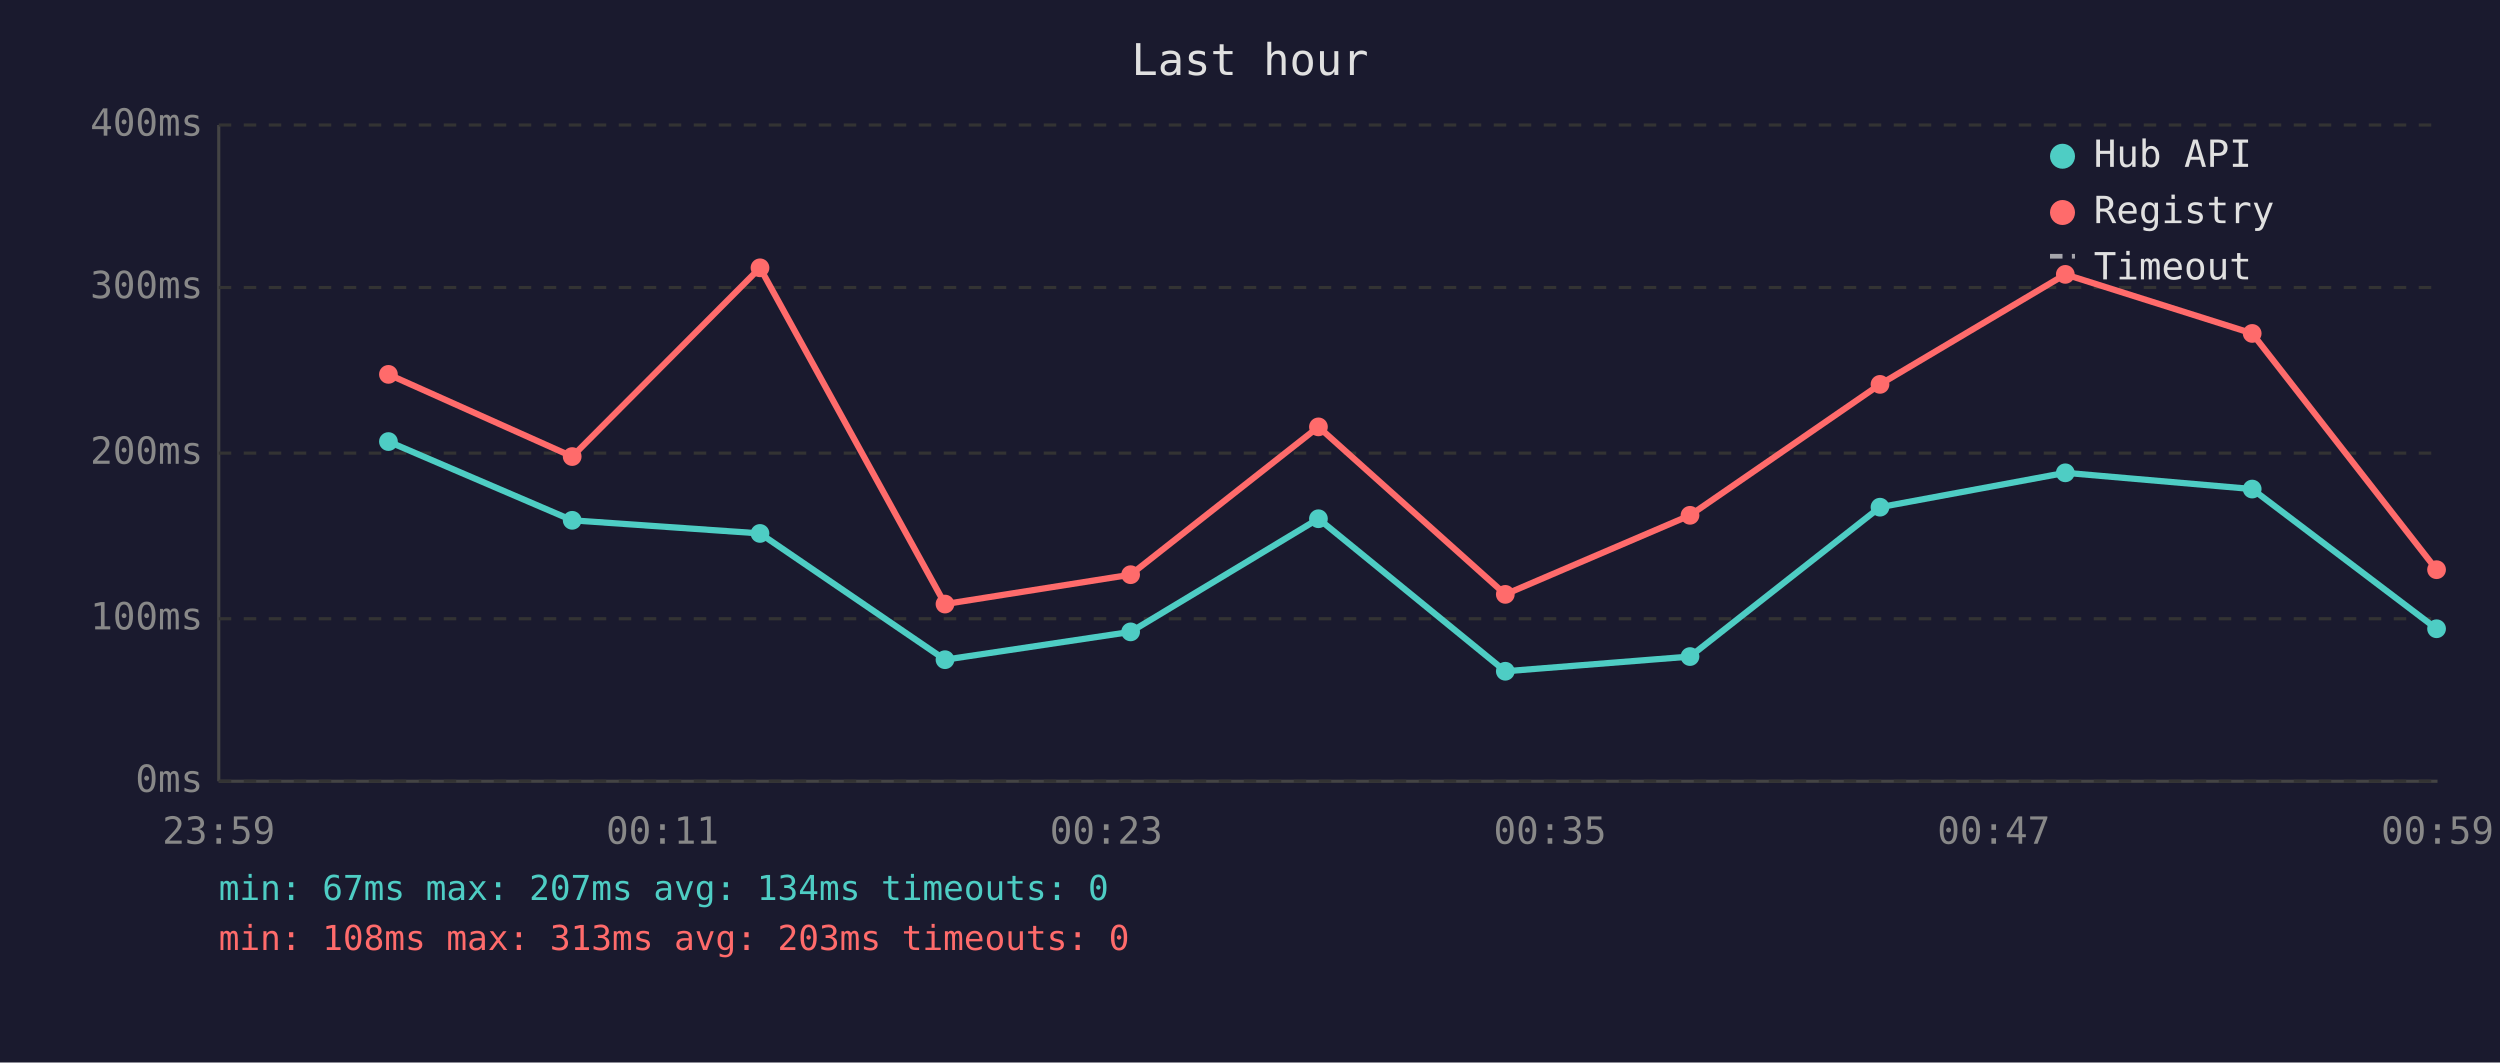
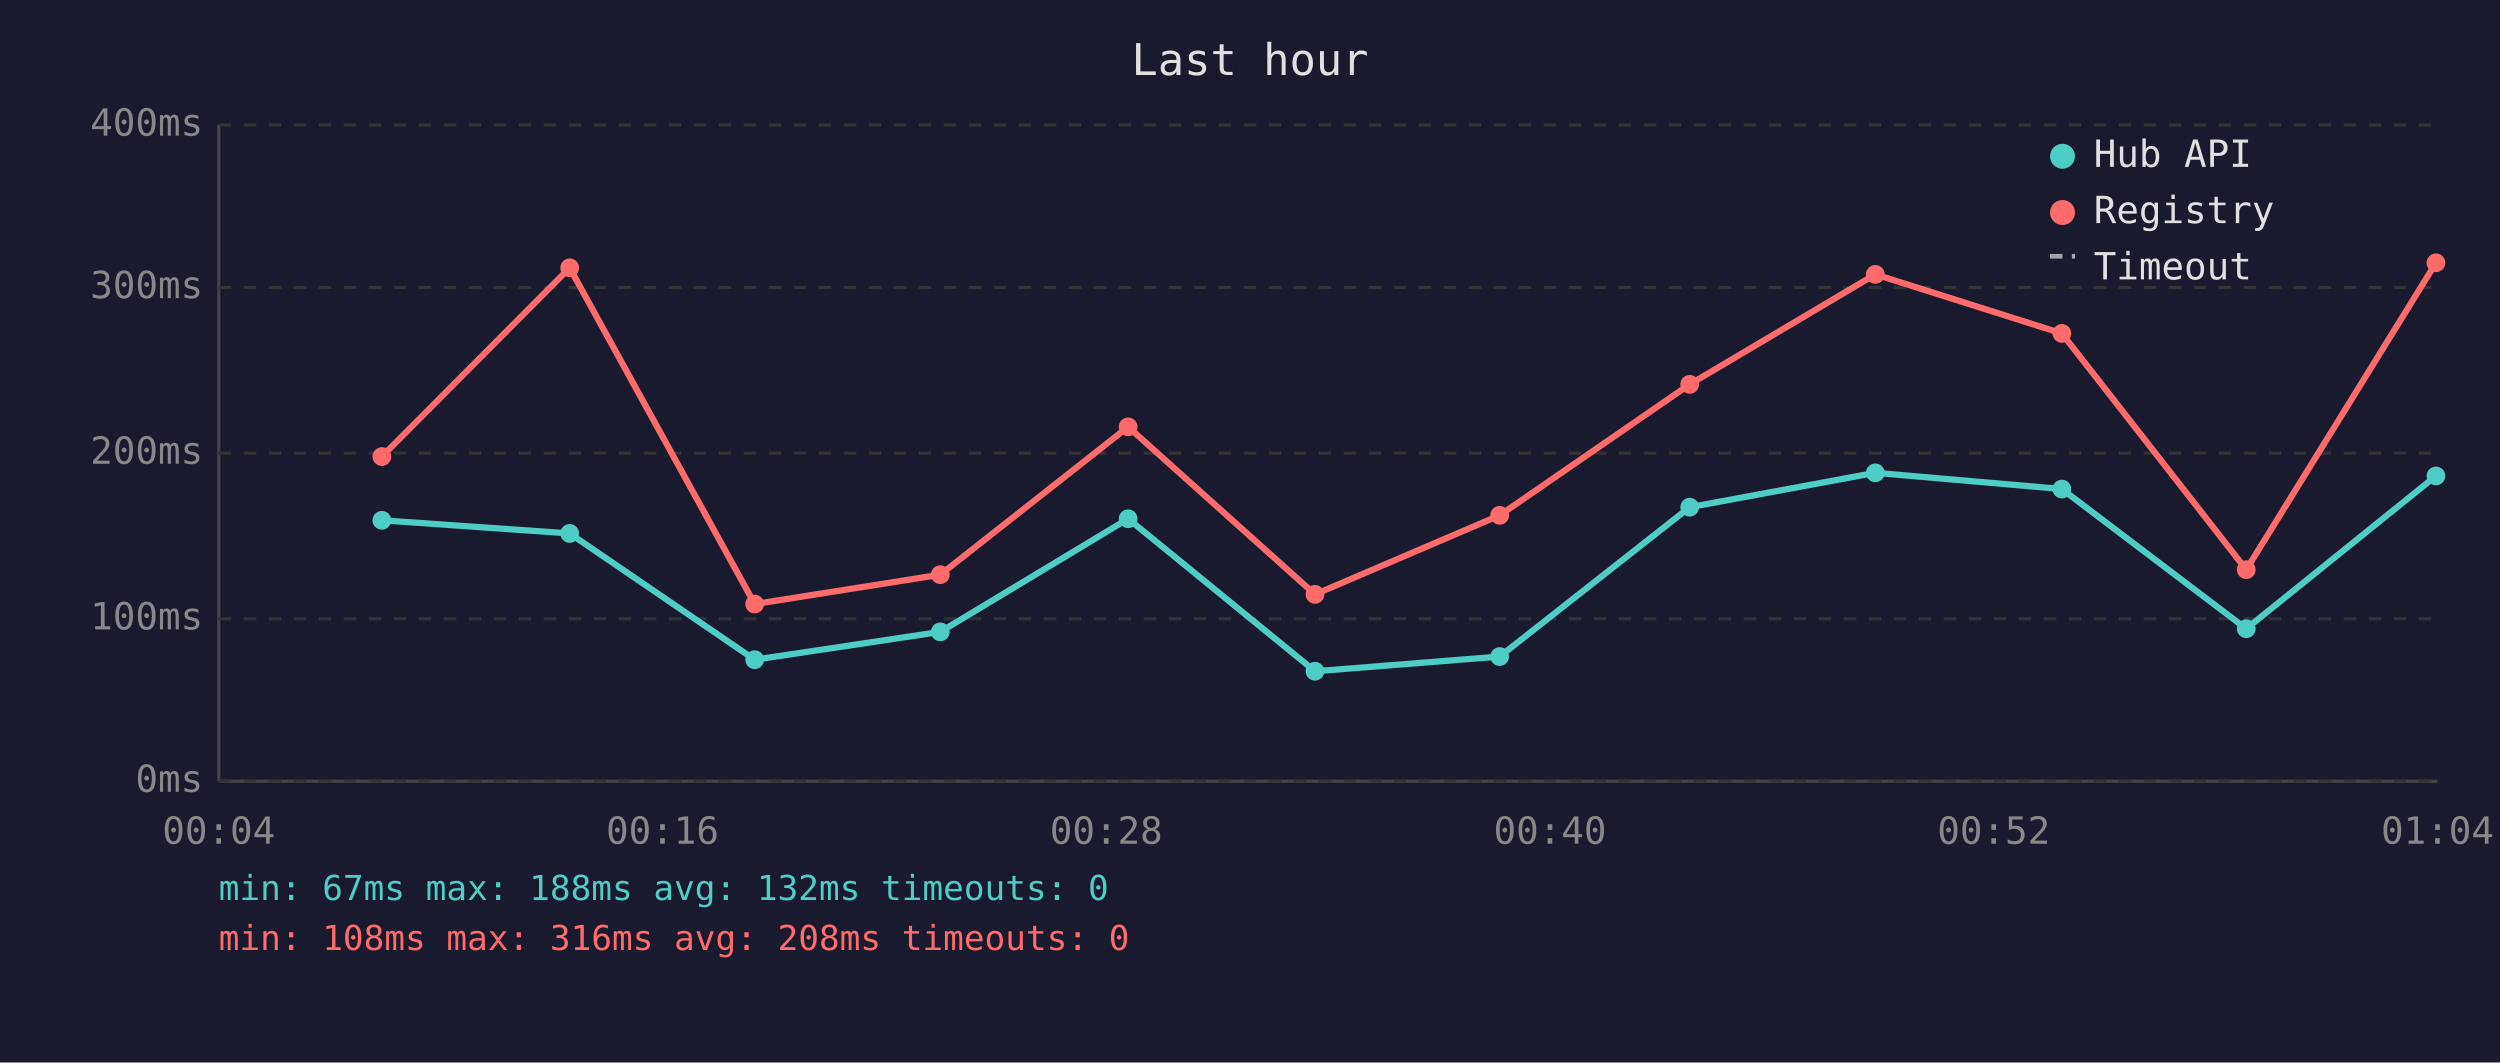
<svg xmlns="http://www.w3.org/2000/svg" viewBox="0 0 800 340" font-family="monospace" font-size="12">
  <rect width="800" height="340" fill="#1a1a2e" />
  <text x="400" y="24" fill="#e0e0e0" font-size="14" text-anchor="middle">Last hour</text>
  <line x1="70" y1="40" x2="70" y2="250" stroke="#444" stroke-width="1" />
  <line x1="70" y1="250" x2="780" y2="250" stroke="#444" stroke-width="1" />
  <line x1="70" y1="250" x2="780" y2="250" stroke="#333" stroke-width="1" stroke-dasharray="4" />
  <text x="65" y="250" fill="#888" text-anchor="end" dominant-baseline="middle">0ms</text>
  <line x1="70" y1="198" x2="780" y2="198" stroke="#333" stroke-width="1" stroke-dasharray="4" />
  <text x="65" y="198" fill="#888" text-anchor="end" dominant-baseline="middle">100ms</text>
  <line x1="70" y1="145" x2="780" y2="145" stroke="#333" stroke-width="1" stroke-dasharray="4" />
  <text x="65" y="145" fill="#888" text-anchor="end" dominant-baseline="middle">200ms</text>
  <line x1="70" y1="92" x2="780" y2="92" stroke="#333" stroke-width="1" stroke-dasharray="4" />
  <text x="65" y="92" fill="#888" text-anchor="end" dominant-baseline="middle">300ms</text>
  <line x1="70" y1="40" x2="780" y2="40" stroke="#333" stroke-width="1" stroke-dasharray="4" />
  <text x="65" y="40" fill="#888" text-anchor="end" dominant-baseline="middle">400ms</text>
-   <text x="70" y="270" fill="#888" text-anchor="middle">23:59</text>
-   <text x="212" y="270" fill="#888" text-anchor="middle">00:11</text>
-   <text x="354" y="270" fill="#888" text-anchor="middle">00:23</text>
-   <text x="496" y="270" fill="#888" text-anchor="middle">00:35</text>
-   <text x="638" y="270" fill="#888" text-anchor="middle">00:47</text>
-   <text x="780" y="270" fill="#888" text-anchor="middle">00:59</text>
-   <polyline points="124.3,141.3 183.1,166.5 243.2,170.7 302.4,211.1 361.8,202.2 421.9,166.0 481.7,214.8 540.8,210.1 601.6,162.3 660.9,151.3 720.7,156.5 779.7,201.2" fill="none" stroke="#4ecdc4" stroke-width="2" opacity="1" />
-   <circle cx="124.3" cy="141.3" r="3" fill="#4ecdc4" />
-   <circle cx="183.1" cy="166.5" r="3" fill="#4ecdc4" />
-   <circle cx="243.2" cy="170.7" r="3" fill="#4ecdc4" />
-   <circle cx="302.4" cy="211.1" r="3" fill="#4ecdc4" />
-   <circle cx="361.8" cy="202.2" r="3" fill="#4ecdc4" />
-   <circle cx="421.9" cy="166.0" r="3" fill="#4ecdc4" />
-   <circle cx="481.7" cy="214.8" r="3" fill="#4ecdc4" />
-   <circle cx="540.8" cy="210.1" r="3" fill="#4ecdc4" />
-   <circle cx="601.6" cy="162.3" r="3" fill="#4ecdc4" />
-   <circle cx="660.9" cy="151.3" r="3" fill="#4ecdc4" />
-   <circle cx="720.7" cy="156.5" r="3" fill="#4ecdc4" />
-   <circle cx="779.7" cy="201.2" r="3" fill="#4ecdc4" />
-   <polyline points="124.3,119.8 183.1,146.1 243.2,85.7 302.4,193.3 361.8,183.9 421.9,136.6 481.7,190.2 540.8,164.9 601.6,123.0 660.9,87.8 720.7,106.7 779.7,182.3" fill="none" stroke="#ff6b6b" stroke-width="2" opacity="1" />
-   <circle cx="124.3" cy="119.8" r="3" fill="#ff6b6b" />
-   <circle cx="183.1" cy="146.1" r="3" fill="#ff6b6b" />
-   <circle cx="243.2" cy="85.7" r="3" fill="#ff6b6b" />
-   <circle cx="302.4" cy="193.3" r="3" fill="#ff6b6b" />
-   <circle cx="361.8" cy="183.9" r="3" fill="#ff6b6b" />
-   <circle cx="421.9" cy="136.6" r="3" fill="#ff6b6b" />
-   <circle cx="481.7" cy="190.2" r="3" fill="#ff6b6b" />
-   <circle cx="540.8" cy="164.9" r="3" fill="#ff6b6b" />
-   <circle cx="601.6" cy="123.0" r="3" fill="#ff6b6b" />
-   <circle cx="660.9" cy="87.8" r="3" fill="#ff6b6b" />
-   <circle cx="720.7" cy="106.7" r="3" fill="#ff6b6b" />
-   <circle cx="779.7" cy="182.3" r="3" fill="#ff6b6b" />
+   <text x="70" y="270" fill="#888" text-anchor="middle">00:04</text>
+   <text x="212" y="270" fill="#888" text-anchor="middle">00:16</text>
+   <text x="354" y="270" fill="#888" text-anchor="middle">00:28</text>
+   <text x="496" y="270" fill="#888" text-anchor="middle">00:40</text>
+   <text x="638" y="270" fill="#888" text-anchor="middle">00:52</text>
+   <text x="780" y="270" fill="#888" text-anchor="middle">01:04</text>
+   <polyline points="122.2,166.5 182.3,170.7 241.5,211.1 300.9,202.2 361.0,166.0 420.8,214.8 479.9,210.1 540.7,162.3 600.1,151.3 659.8,156.5 718.8,201.2 779.5,152.3" fill="none" stroke="#4ecdc4" stroke-width="2" opacity="1" />
+   <circle cx="122.2" cy="166.5" r="3" fill="#4ecdc4" />
+   <circle cx="182.3" cy="170.7" r="3" fill="#4ecdc4" />
+   <circle cx="241.5" cy="211.1" r="3" fill="#4ecdc4" />
+   <circle cx="300.9" cy="202.2" r="3" fill="#4ecdc4" />
+   <circle cx="361.0" cy="166.0" r="3" fill="#4ecdc4" />
+   <circle cx="420.8" cy="214.8" r="3" fill="#4ecdc4" />
+   <circle cx="479.9" cy="210.1" r="3" fill="#4ecdc4" />
+   <circle cx="540.7" cy="162.3" r="3" fill="#4ecdc4" />
+   <circle cx="600.1" cy="151.3" r="3" fill="#4ecdc4" />
+   <circle cx="659.8" cy="156.5" r="3" fill="#4ecdc4" />
+   <circle cx="718.8" cy="201.2" r="3" fill="#4ecdc4" />
+   <circle cx="779.5" cy="152.3" r="3" fill="#4ecdc4" />
+   <polyline points="122.2,146.1 182.3,85.7 241.5,193.3 300.9,183.9 361.0,136.6 420.8,190.2 479.9,164.9 540.7,123.0 600.1,87.8 659.8,106.7 718.8,182.3 779.5,84.1" fill="none" stroke="#ff6b6b" stroke-width="2" opacity="1" />
+   <circle cx="122.2" cy="146.1" r="3" fill="#ff6b6b" />
+   <circle cx="182.3" cy="85.7" r="3" fill="#ff6b6b" />
+   <circle cx="241.5" cy="193.3" r="3" fill="#ff6b6b" />
+   <circle cx="300.9" cy="183.9" r="3" fill="#ff6b6b" />
+   <circle cx="361.0" cy="136.6" r="3" fill="#ff6b6b" />
+   <circle cx="420.8" cy="190.2" r="3" fill="#ff6b6b" />
+   <circle cx="479.9" cy="164.9" r="3" fill="#ff6b6b" />
+   <circle cx="540.7" cy="123.0" r="3" fill="#ff6b6b" />
+   <circle cx="600.1" cy="87.8" r="3" fill="#ff6b6b" />
+   <circle cx="659.8" cy="106.7" r="3" fill="#ff6b6b" />
+   <circle cx="718.8" cy="182.3" r="3" fill="#ff6b6b" />
+   <circle cx="779.5" cy="84.1" r="3" fill="#ff6b6b" />
  <circle cx="660" cy="50" r="4" fill="#4ecdc4" />
  <text x="670" y="50" fill="#e0e0e0" dominant-baseline="middle">Hub API</text>
  <circle cx="660" cy="68" r="4" fill="#ff6b6b" />
  <text x="670" y="68" fill="#e0e0e0" dominant-baseline="middle">Registry</text>
  <line x1="656" y1="82" x2="664" y2="82" stroke="#e0e0e0" stroke-width="1.5" stroke-dasharray="4,3" opacity="0.7" />
  <text x="670" y="86" fill="#e0e0e0" dominant-baseline="middle">Timeout</text>
-   <text x="70" y="288" fill="#4ecdc4" font-size="11">min: 67ms  max: 207ms  avg: 134ms  timeouts: 0</text>
-   <text x="70" y="304" fill="#ff6b6b" font-size="11">min: 108ms  max: 313ms  avg: 203ms  timeouts: 0</text>
+   <text x="70" y="288" fill="#4ecdc4" font-size="11">min: 67ms  max: 188ms  avg: 132ms  timeouts: 0</text>
+   <text x="70" y="304" fill="#ff6b6b" font-size="11">min: 108ms  max: 316ms  avg: 208ms  timeouts: 0</text>
</svg>
